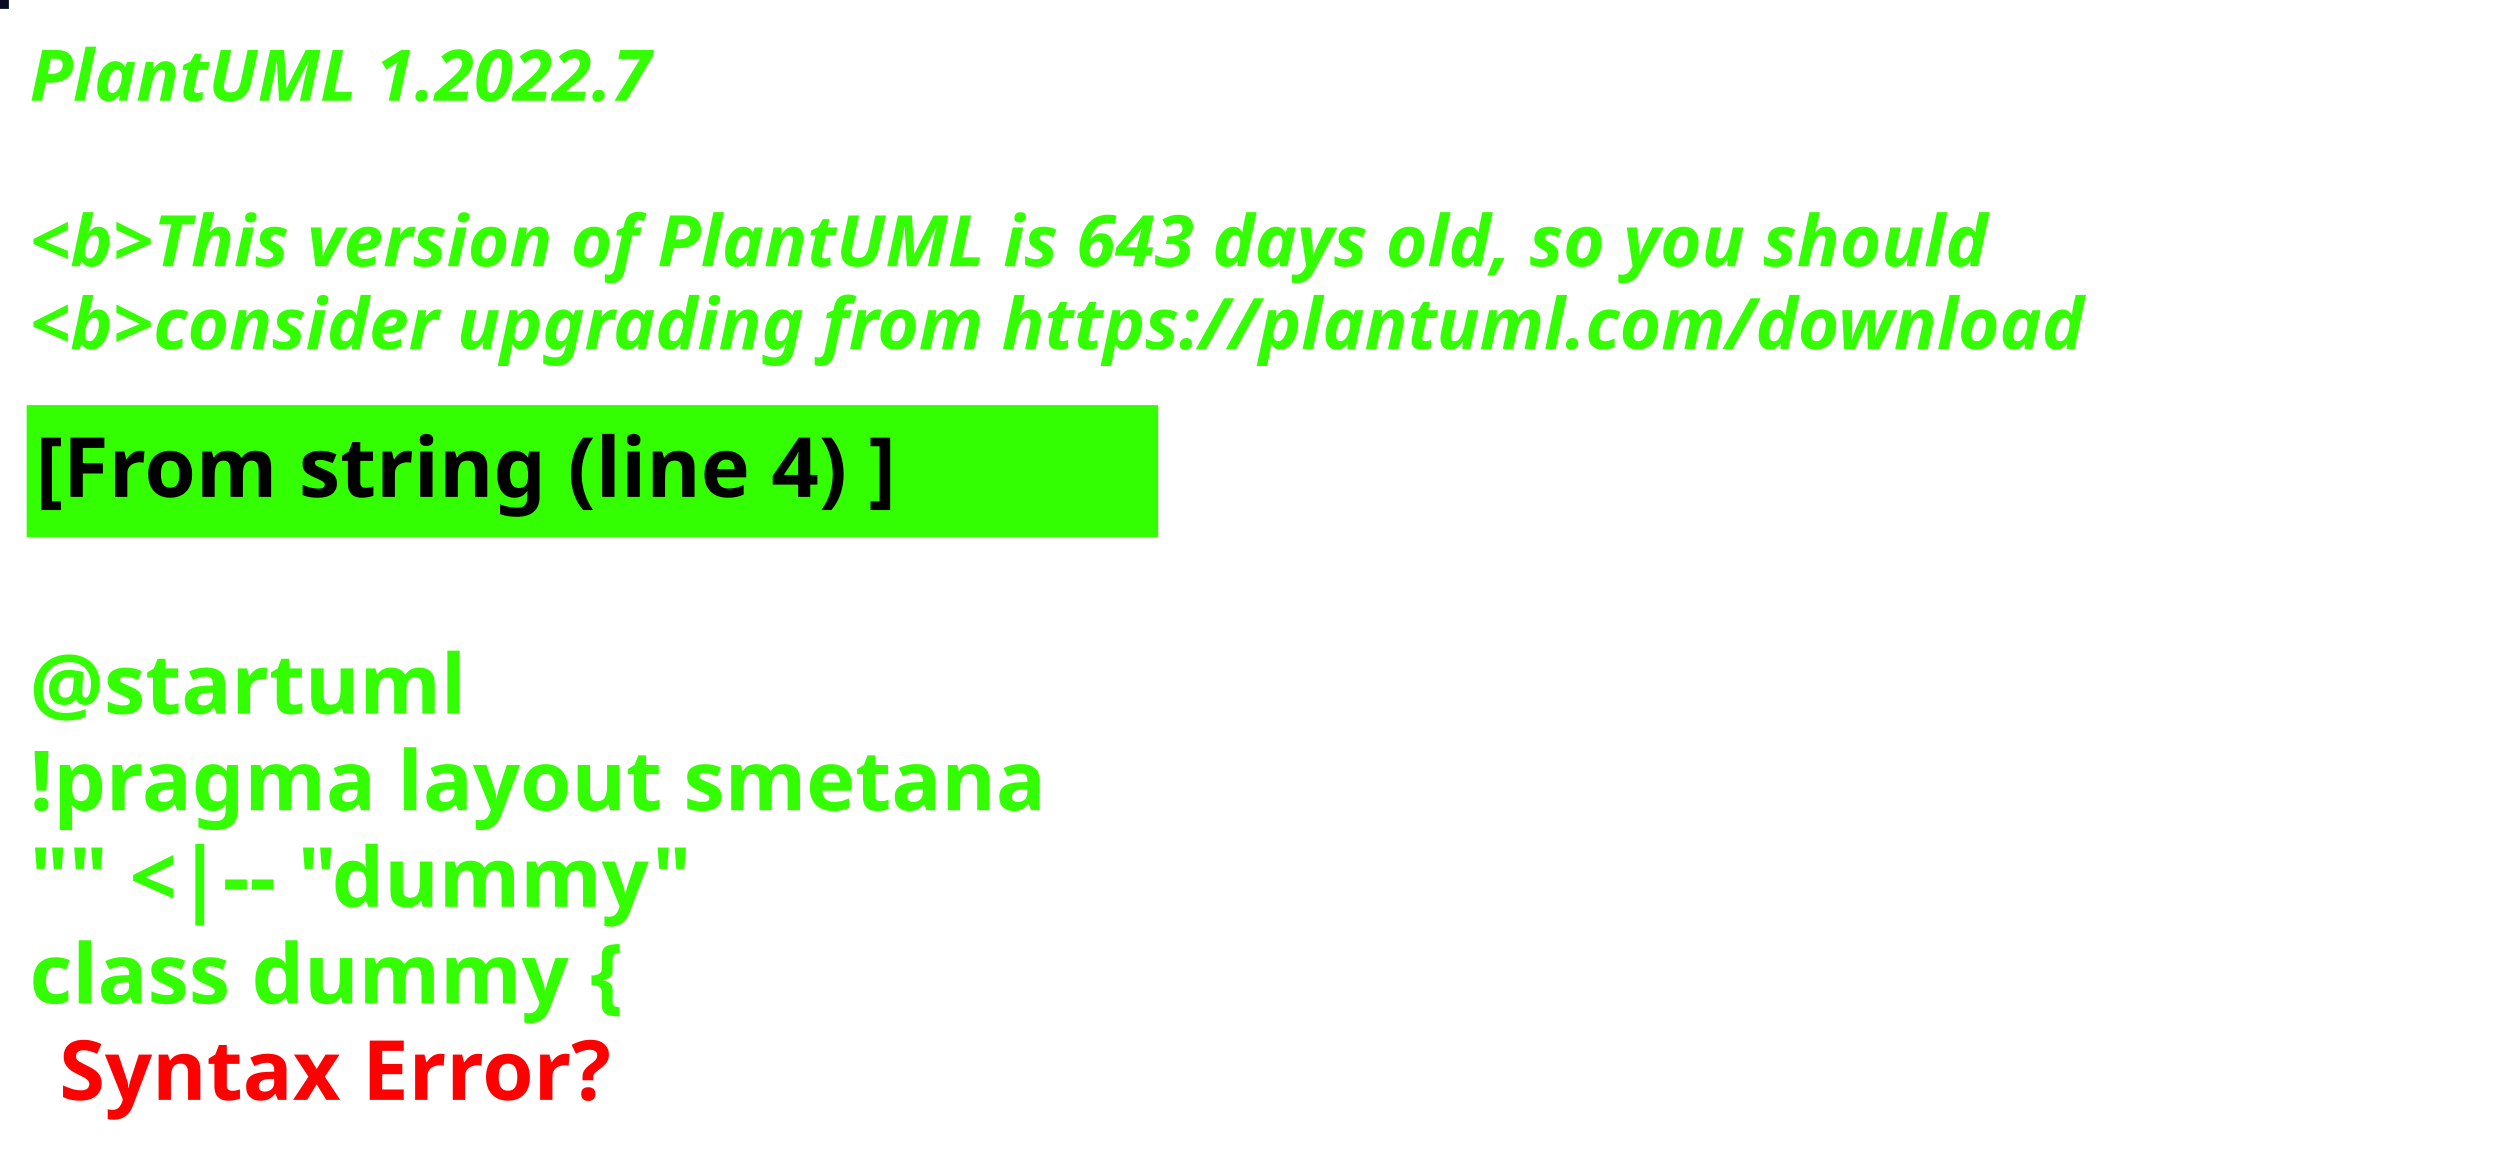
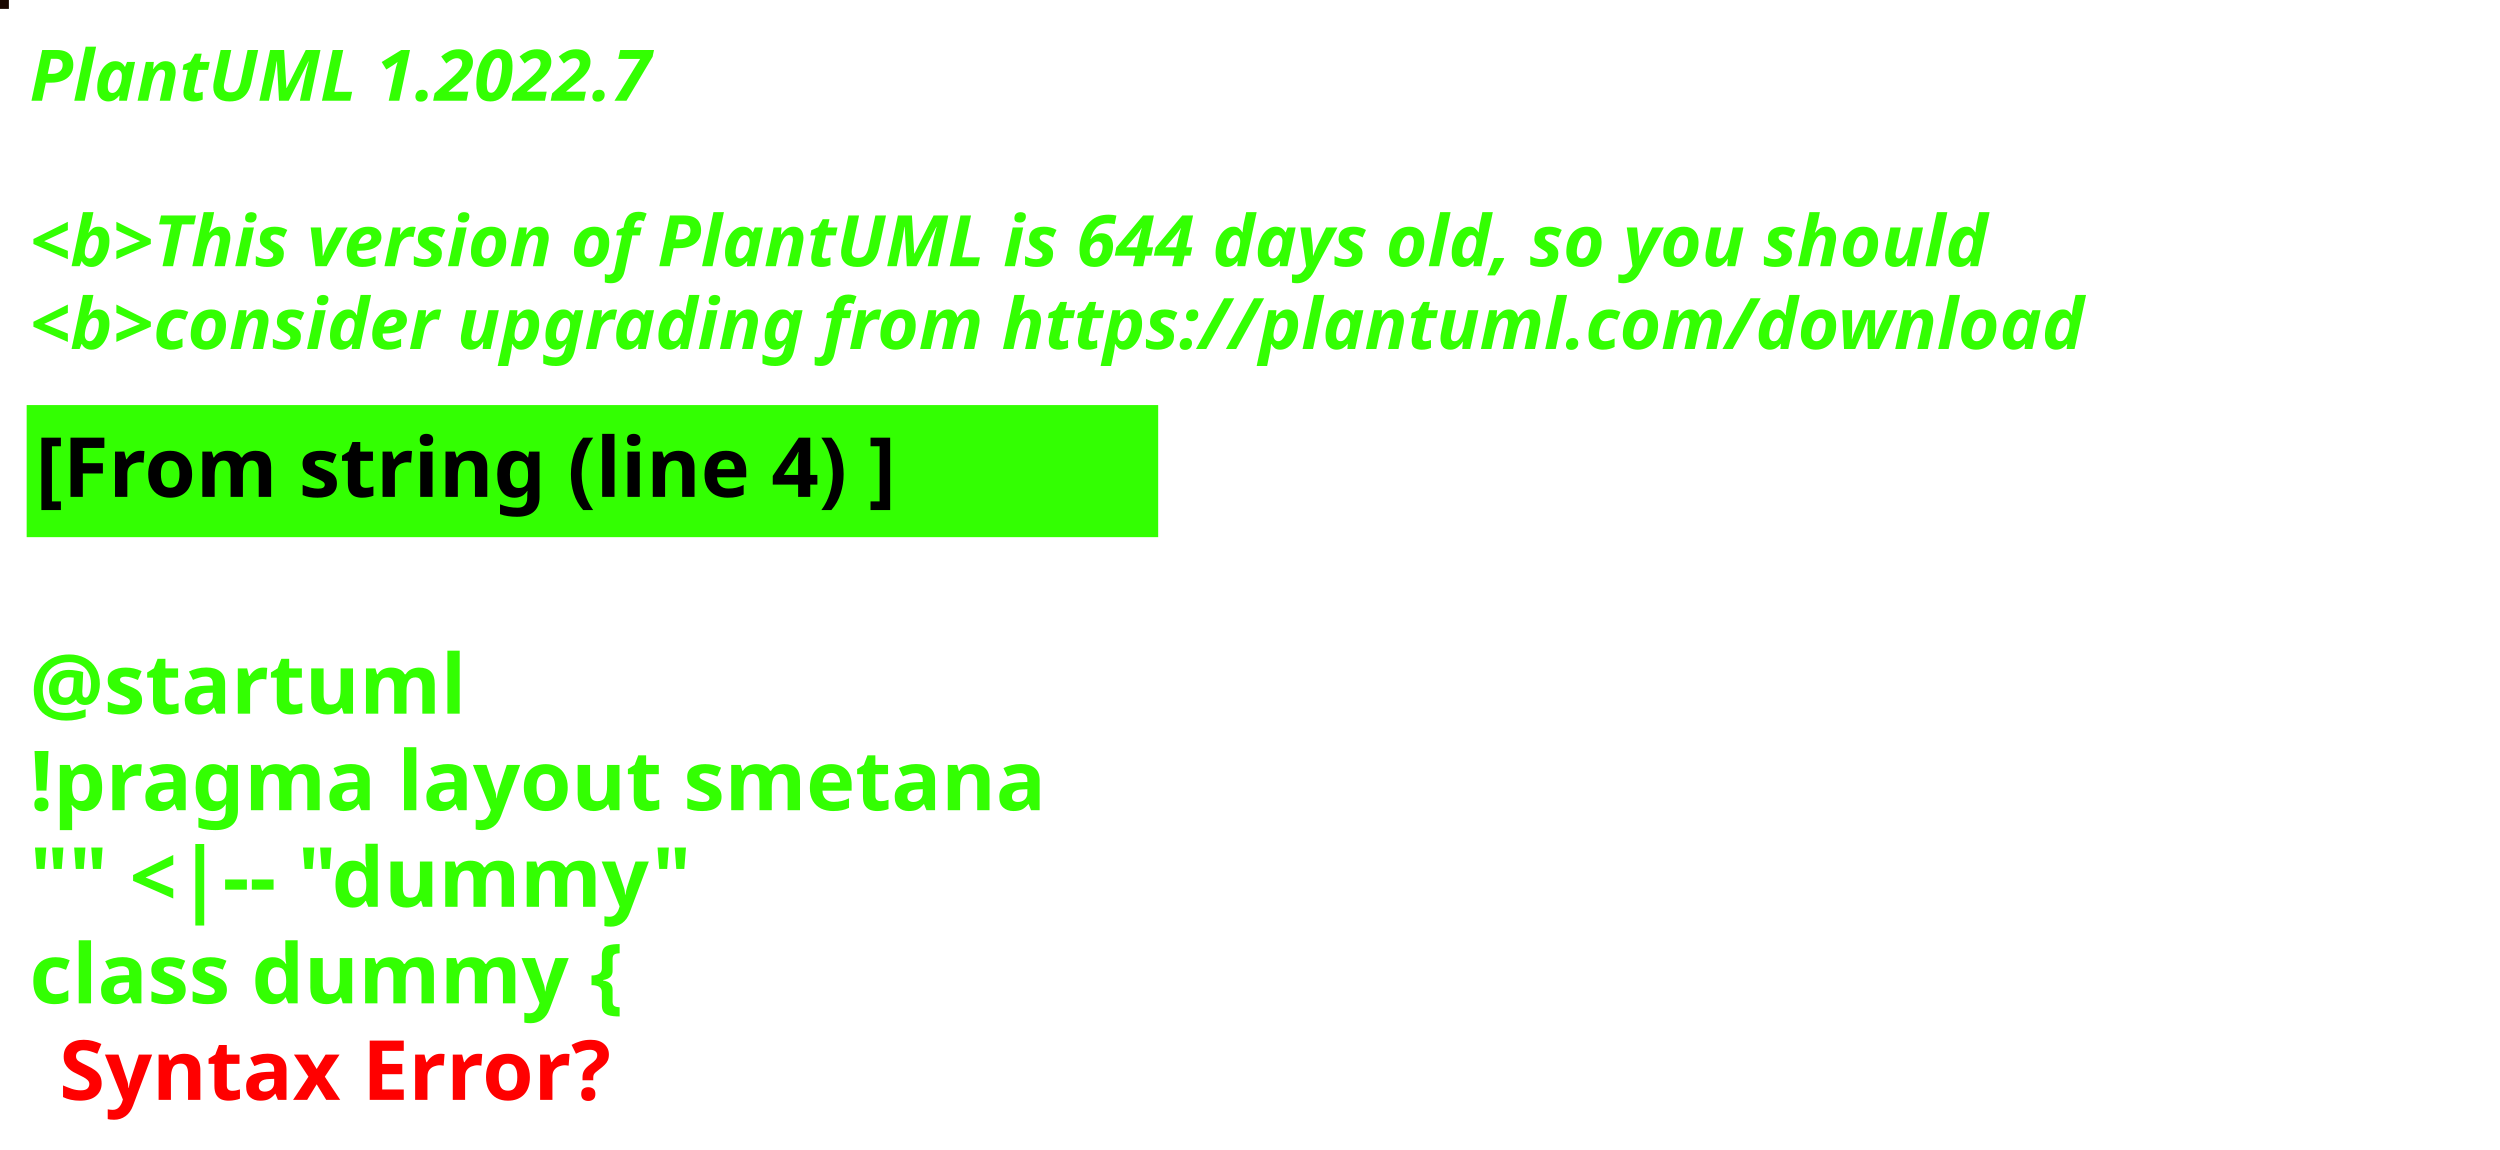
<svg xmlns="http://www.w3.org/2000/svg" contentStyleType="text/css" height="194px" preserveAspectRatio="none" style="width:422px;height:194px;background:#000000;" version="1.1" viewBox="0 0 422 194" width="422px" zoomAndPan="magnify">
  <defs />
  <g>
-     <rect fill="#070B25" height="1" style="stroke:#070B25;stroke-width:1.0;" width="1" x="0" y="0" />
+     <rect fill="#1A0700" height="1" style="stroke:#1A0700;stroke-width:1.0;" width="1" x="0" y="0" />
    <text fill="#33FF02" font-family="sans-serif" font-size="12" font-style="italic" font-weight="bold" lengthAdjust="spacing" textLength="127" x="5" y="17">PlantUML 1.2022.7</text>
    <text fill="#33FF02" font-family="sans-serif" font-size="12" font-style="italic" font-weight="bold" lengthAdjust="spacing" textLength="4" x="5" y="30.969"> </text>
-     <text fill="#33FF02" font-family="sans-serif" font-size="12" font-style="italic" font-weight="bold" lengthAdjust="spacing" textLength="399" x="5" y="44.938">&lt;b&gt;This version of PlantUML is 643 days old, so you should</text>
+     <text fill="#33FF02" font-family="sans-serif" font-size="12" font-style="italic" font-weight="bold" lengthAdjust="spacing" textLength="399" x="5" y="44.938">&lt;b&gt;This version of PlantUML is 644 days old, so you should</text>
    <text fill="#33FF02" font-family="sans-serif" font-size="12" font-style="italic" font-weight="bold" lengthAdjust="spacing" textLength="408" x="5" y="58.906">&lt;b&gt;consider upgrading from https://plantuml.com/download</text>
    <rect fill="#33FF02" height="21.297" style="stroke:#33FF02;stroke-width:1.0;" width="190" x="5" y="68.875" />
    <text fill="#000000" font-family="sans-serif" font-size="14" font-weight="bold" lengthAdjust="spacing" textLength="168" x="6" y="83.875">[From string (line 4) ]</text>
    <text fill="#33FF02" font-family="sans-serif" font-size="14" font-weight="bold" lengthAdjust="spacing" textLength="5" x="5" y="104.172"> </text>
    <text fill="#33FF02" font-family="sans-serif" font-size="14" font-weight="bold" lengthAdjust="spacing" textLength="79" x="5" y="120.469">@startuml</text>
    <text fill="#33FF02" font-family="sans-serif" font-size="14" font-weight="bold" lengthAdjust="spacing" textLength="190" x="5" y="136.766">!pragma layout smetana</text>
    <text fill="#33FF02" font-family="sans-serif" font-size="14" font-weight="bold" lengthAdjust="spacing" textLength="124" x="5" y="153.062">"" &lt;|-- "dummy"</text>
    <text fill="#33FF02" font-family="sans-serif" font-size="14" font-weight="bold" lengthAdjust="spacing" text-decoration="wavy underline" textLength="117" x="5" y="169.359">class dummy {</text>
    <text fill="#FF0000" font-family="sans-serif" font-size="14" font-weight="bold" lengthAdjust="spacing" textLength="106" x="10" y="185.656">Syntax Error?</text>
  </g>
</svg>
